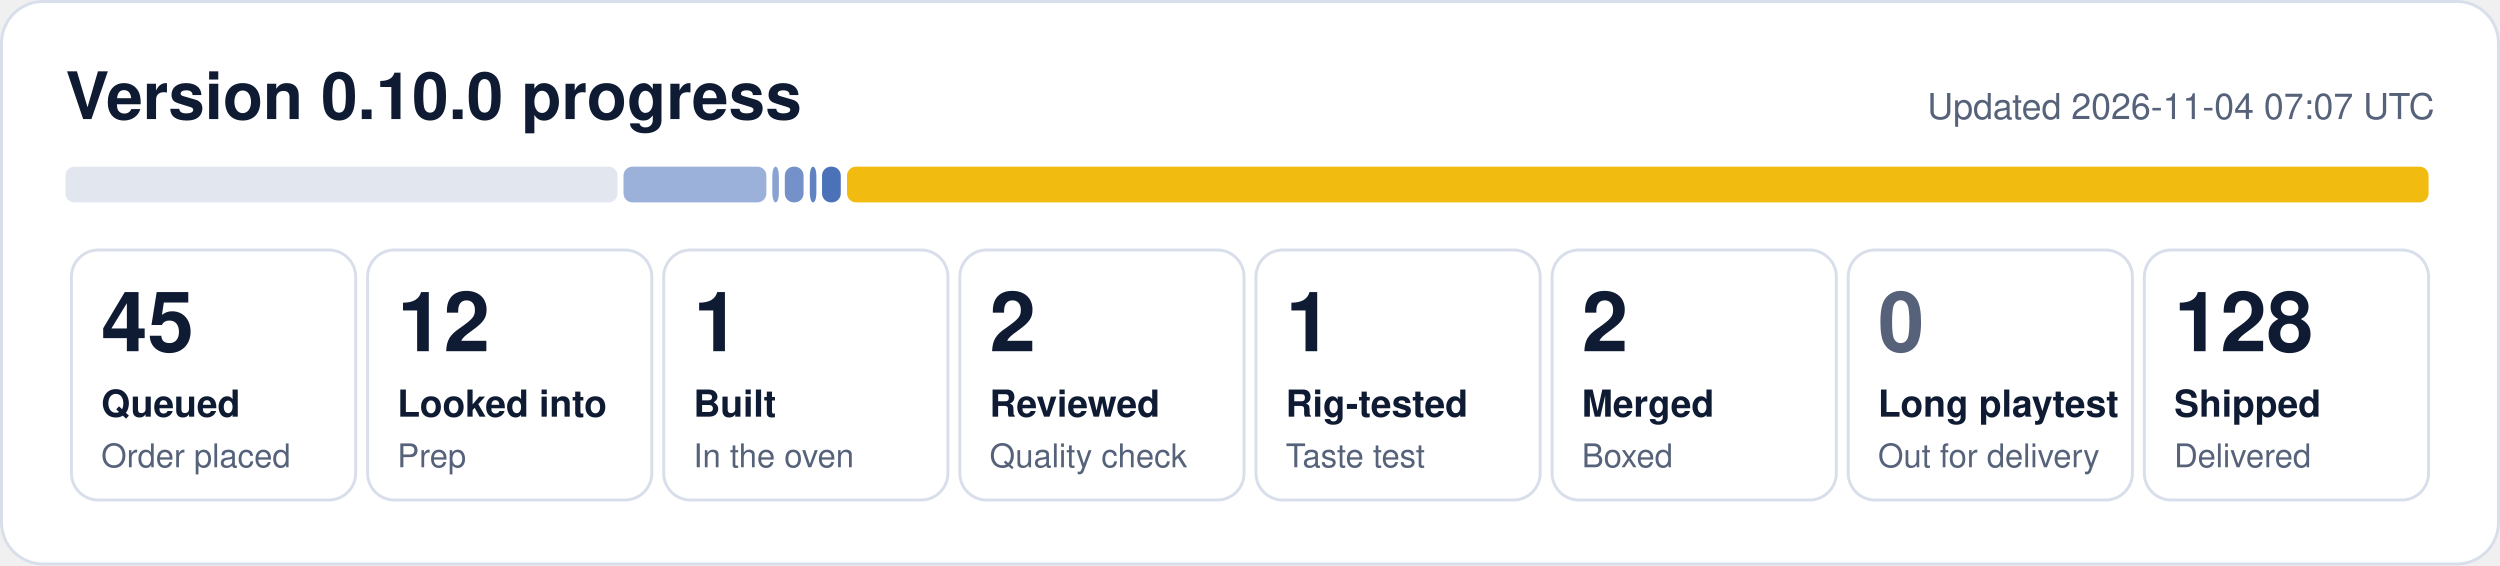
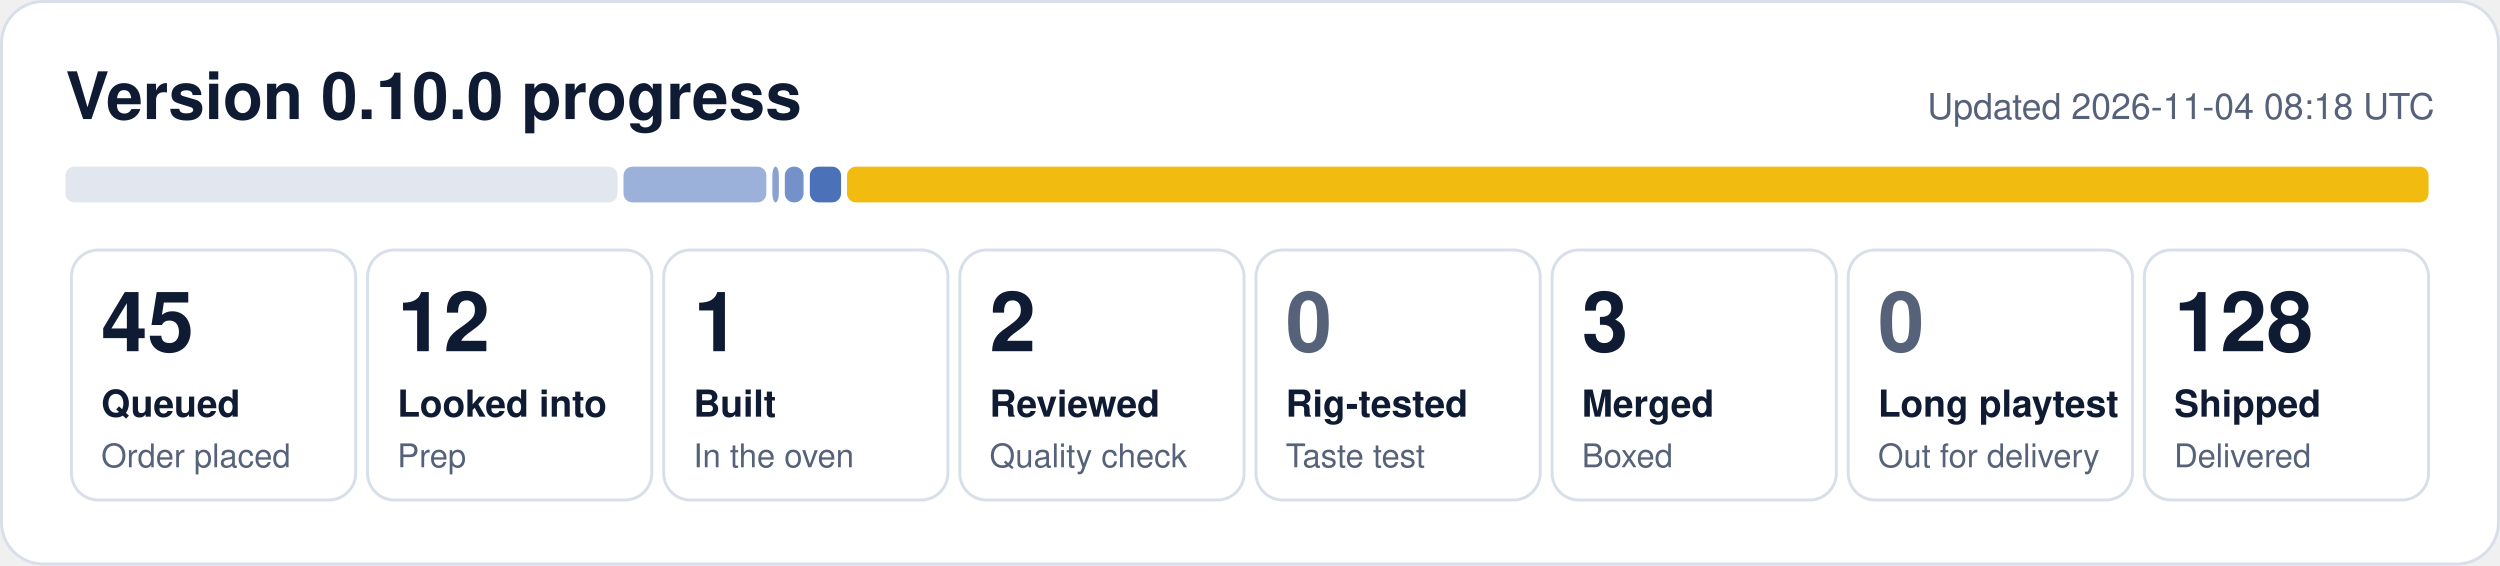
- <svg xmlns="http://www.w3.org/2000/svg" width="840" height="190" viewBox="0 0 840 190" role="img" aria-label="0.10.0 progress: 45 queued, 12 looked into, 1 built, 2 reviewed, 1 rig-tested, 2 merged, 128 shipped">
+ <svg xmlns="http://www.w3.org/2000/svg" width="840" height="190" viewBox="0 0 840 190" role="img" aria-label="0.10.0 progress: 45 queued, 12 looked into, 1 built, 2 reviewed, 3 merged, 128 shipped">
  <rect x="0.5" y="0.5" width="839" height="189" rx="14" fill="#ffffff" stroke="#d9dfea" />
  <text x="22" y="40" font-family="Segoe UI, Helvetica, Arial, sans-serif" font-size="22" font-weight="700" fill="#0f1b33">Version 0.10.0 progress</text>
-   <text x="818" y="40" font-family="Segoe UI, Helvetica, Arial, sans-serif" font-size="12" fill="#56627a" text-anchor="end">Updated 2026-11-04 07:07 UTC</text>
+   <text x="818" y="40" font-family="Segoe UI, Helvetica, Arial, sans-serif" font-size="12" fill="#56627a" text-anchor="end">Updated 2026-11-04 08:18 UTC</text>
  <rect x="22.0" y="56" width="185.5" height="12" rx="3" fill="#e1e6ef" fill-opacity="1.00" />
  <rect x="209.5" y="56" width="48.0" height="12" rx="3" fill="#1f4fa8" fill-opacity="0.44" />
  <rect x="259.5" y="56" width="2.2" height="12" rx="3" fill="#1f4fa8" fill-opacity="0.53" />
  <rect x="263.7" y="56" width="6.3" height="12" rx="3" fill="#1f4fa8" fill-opacity="0.62" />
-   <rect x="272.1" y="56" width="2.2" height="12" rx="3" fill="#1f4fa8" fill-opacity="0.71" />
-   <rect x="276.2" y="56" width="6.3" height="12" rx="3" fill="#1f4fa8" fill-opacity="0.80" />
+   <rect x="272.1" y="56" width="10.5" height="12" rx="3" fill="#1f4fa8" fill-opacity="0.80" />
  <rect x="284.6" y="56" width="531.4" height="12" rx="3" fill="#f0b90b" fill-opacity="0.98" />
  <rect x="24.0" y="84" width="95.5" height="84" rx="9" fill="none" stroke="#d9dfea" />
  <text x="34.0" y="118" font-family="Segoe UI, Helvetica, Arial, sans-serif" font-size="28" font-weight="800" fill="#0f1b33">45</text>
  <text x="34.0" y="140" font-family="Segoe UI, Helvetica, Arial, sans-serif" font-size="12.5" font-weight="600" fill="#0f1b33">Queued</text>
  <text x="34.0" y="157" font-family="Segoe UI, Helvetica, Arial, sans-serif" font-size="11" fill="#56627a">Order placed</text>
  <rect x="123.5" y="84" width="95.5" height="84" rx="9" fill="none" stroke="#d9dfea" />
  <text x="133.5" y="118" font-family="Segoe UI, Helvetica, Arial, sans-serif" font-size="28" font-weight="800" fill="#0f1b33">12</text>
  <text x="133.5" y="140" font-family="Segoe UI, Helvetica, Arial, sans-serif" font-size="12.5" font-weight="600" fill="#0f1b33">Looked into</text>
  <text x="133.5" y="157" font-family="Segoe UI, Helvetica, Arial, sans-serif" font-size="11" fill="#56627a">Prep</text>
  <rect x="223.0" y="84" width="95.5" height="84" rx="9" fill="none" stroke="#d9dfea" />
  <text x="233.0" y="118" font-family="Segoe UI, Helvetica, Arial, sans-serif" font-size="28" font-weight="800" fill="#0f1b33">1</text>
  <text x="233.0" y="140" font-family="Segoe UI, Helvetica, Arial, sans-serif" font-size="12.5" font-weight="600" fill="#0f1b33">Built</text>
  <text x="233.0" y="157" font-family="Segoe UI, Helvetica, Arial, sans-serif" font-size="11" fill="#56627a">In the oven</text>
  <rect x="322.5" y="84" width="95.5" height="84" rx="9" fill="none" stroke="#d9dfea" />
  <text x="332.5" y="118" font-family="Segoe UI, Helvetica, Arial, sans-serif" font-size="28" font-weight="800" fill="#0f1b33">2</text>
  <text x="332.5" y="140" font-family="Segoe UI, Helvetica, Arial, sans-serif" font-size="12.5" font-weight="600" fill="#0f1b33">Reviewed</text>
  <text x="332.5" y="157" font-family="Segoe UI, Helvetica, Arial, sans-serif" font-size="11" fill="#56627a">Quality check</text>
  <rect x="422.0" y="84" width="95.5" height="84" rx="9" fill="none" stroke="#d9dfea" />
-   <text x="432.0" y="118" font-family="Segoe UI, Helvetica, Arial, sans-serif" font-size="28" font-weight="800" fill="#0f1b33">1</text>
+   <text x="432.0" y="118" font-family="Segoe UI, Helvetica, Arial, sans-serif" font-size="28" font-weight="800" fill="#56627a">0</text>
  <text x="432.0" y="140" font-family="Segoe UI, Helvetica, Arial, sans-serif" font-size="12.5" font-weight="600" fill="#0f1b33">Rig-tested</text>
  <text x="432.0" y="157" font-family="Segoe UI, Helvetica, Arial, sans-serif" font-size="11" fill="#56627a">Taste test</text>
  <rect x="521.5" y="84" width="95.5" height="84" rx="9" fill="none" stroke="#d9dfea" />
-   <text x="531.5" y="118" font-family="Segoe UI, Helvetica, Arial, sans-serif" font-size="28" font-weight="800" fill="#0f1b33">2</text>
+   <text x="531.5" y="118" font-family="Segoe UI, Helvetica, Arial, sans-serif" font-size="28" font-weight="800" fill="#0f1b33">3</text>
  <text x="531.5" y="140" font-family="Segoe UI, Helvetica, Arial, sans-serif" font-size="12.5" font-weight="600" fill="#0f1b33">Merged</text>
  <text x="531.5" y="157" font-family="Segoe UI, Helvetica, Arial, sans-serif" font-size="11" fill="#56627a">Boxed</text>
  <rect x="621.0" y="84" width="95.5" height="84" rx="9" fill="none" stroke="#d9dfea" />
  <text x="631.0" y="118" font-family="Segoe UI, Helvetica, Arial, sans-serif" font-size="28" font-weight="800" fill="#56627a">0</text>
  <text x="631.0" y="140" font-family="Segoe UI, Helvetica, Arial, sans-serif" font-size="12.5" font-weight="600" fill="#0f1b33">Long playtest</text>
  <text x="631.0" y="157" font-family="Segoe UI, Helvetica, Arial, sans-serif" font-size="11" fill="#56627a">Out for delivery</text>
  <rect x="720.5" y="84" width="95.5" height="84" rx="9" fill="none" stroke="#d9dfea" />
  <text x="730.5" y="118" font-family="Segoe UI, Helvetica, Arial, sans-serif" font-size="28" font-weight="800" fill="#0f1b33">128</text>
  <text x="730.5" y="140" font-family="Segoe UI, Helvetica, Arial, sans-serif" font-size="12.5" font-weight="600" fill="#0f1b33">Shipped</text>
  <text x="730.5" y="157" font-family="Segoe UI, Helvetica, Arial, sans-serif" font-size="11" fill="#56627a">Delivered</text>
</svg>
